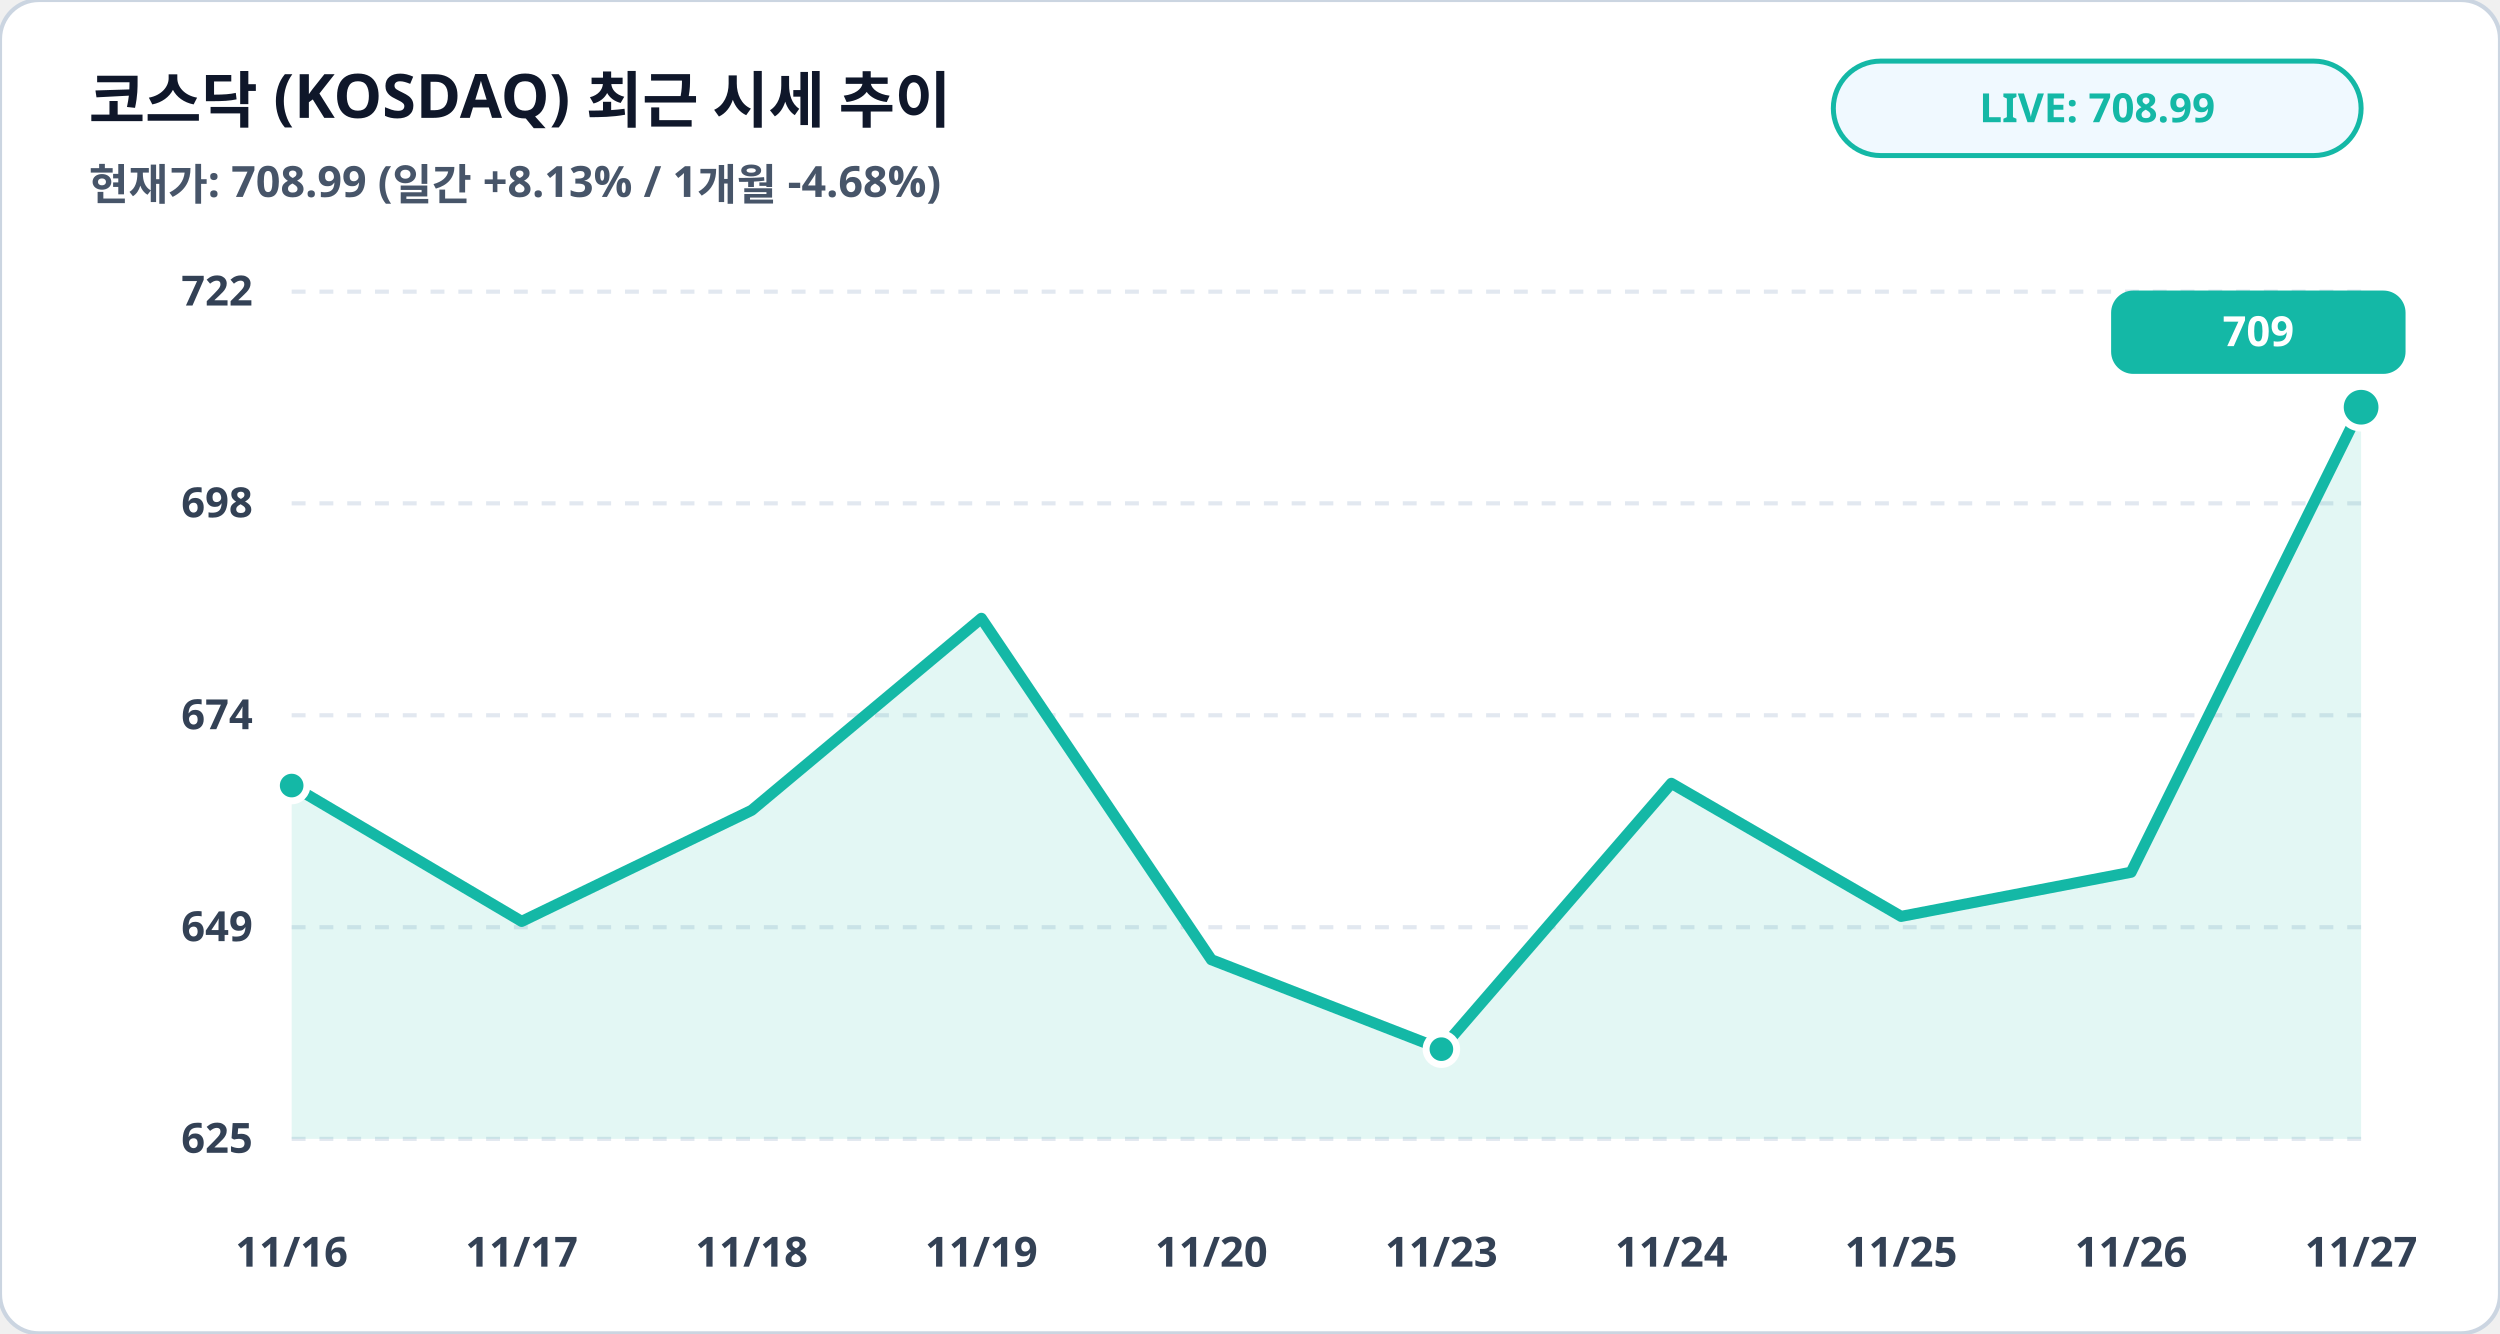
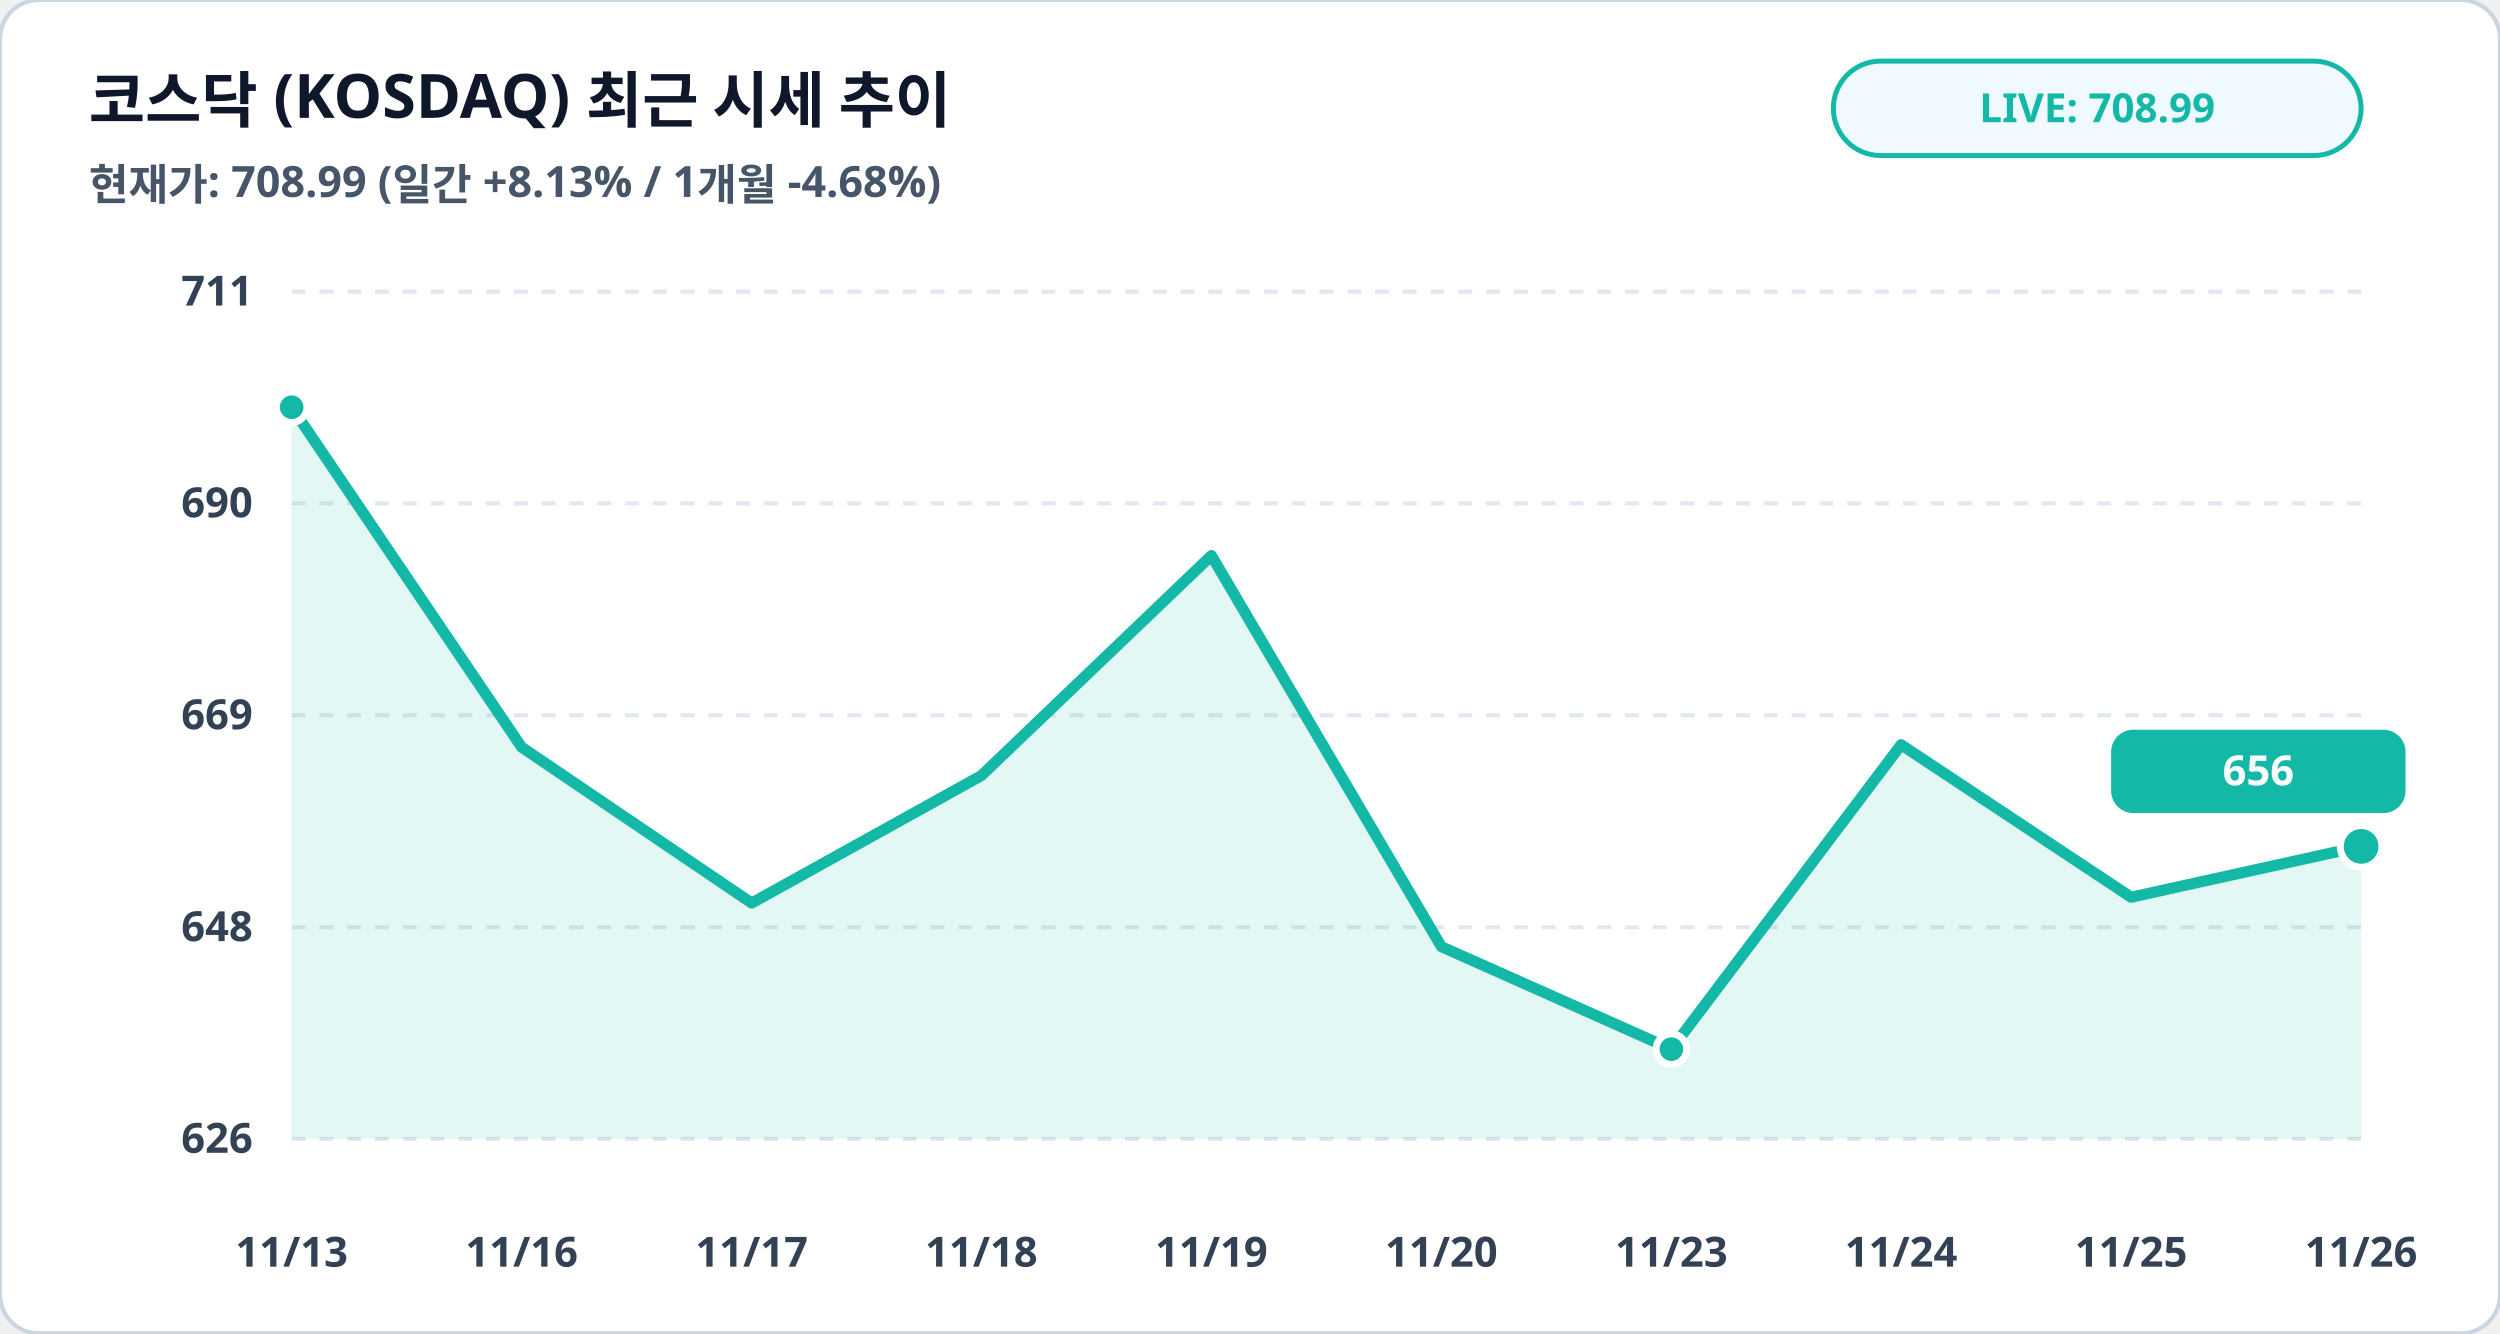
<svg xmlns="http://www.w3.org/2000/svg" viewBox="0 0 900 480" width="100%" height="100%">
  <rect width="900" height="480" rx="14" fill="#ffffff" stroke="#cbd5e1" stroke-width="1.5" />
  <text x="32" y="44" fill="#0f172a" font-family="Pretendard, sans-serif" font-size="22" font-weight="900">코스닥 (KOSDAQ) 최근 시세 추이</text>
  <text x="32" y="72" fill="#475569" font-family="Pretendard, sans-serif" font-size="15.5" font-weight="600">현재가: 708.99 (일간 +8.13% / 1개월 -4.68%)</text>
  <rect x="660" y="22" width="190" height="34" rx="17" fill="#f0f9ff" stroke="#14b8a6" stroke-width="1.8" />
  <text x="755" y="44" fill="#14b8a6" font-family="Pretendard, sans-serif" font-size="14.5" font-weight="800" text-anchor="middle">LIVE: 708.99</text>
  <line x1="105" y1="105.0" x2="850" y2="105.0" stroke="#e2e8f0" stroke-width="1.5" stroke-dasharray="5,5" />
-   <text x="91" y="110.0" fill="#334155" font-family="Pretendard, sans-serif" font-size="15" font-weight="700" text-anchor="end">722</text>
+   <text x="91" y="110.0" fill="#334155" font-family="Pretendard, sans-serif" font-size="15" font-weight="700" text-anchor="end">711</text>
  <line x1="105" y1="181.2" x2="850" y2="181.2" stroke="#e2e8f0" stroke-width="1.5" stroke-dasharray="5,5" />
-   <text x="91" y="186.2" fill="#334155" font-family="Pretendard, sans-serif" font-size="15" font-weight="700" text-anchor="end">698</text>
+   <text x="91" y="186.2" fill="#334155" font-family="Pretendard, sans-serif" font-size="15" font-weight="700" text-anchor="end">690</text>
  <line x1="105" y1="257.5" x2="850" y2="257.5" stroke="#e2e8f0" stroke-width="1.5" stroke-dasharray="5,5" />
-   <text x="91" y="262.5" fill="#334155" font-family="Pretendard, sans-serif" font-size="15" font-weight="700" text-anchor="end">674</text>
+   <text x="91" y="262.5" fill="#334155" font-family="Pretendard, sans-serif" font-size="15" font-weight="700" text-anchor="end">669</text>
  <line x1="105" y1="333.8" x2="850" y2="333.8" stroke="#e2e8f0" stroke-width="1.5" stroke-dasharray="5,5" />
-   <text x="91" y="338.8" fill="#334155" font-family="Pretendard, sans-serif" font-size="15" font-weight="700" text-anchor="end">649</text>
+   <text x="91" y="338.8" fill="#334155" font-family="Pretendard, sans-serif" font-size="15" font-weight="700" text-anchor="end">648</text>
  <line x1="105" y1="410.0" x2="850" y2="410.0" stroke="#e2e8f0" stroke-width="1.5" stroke-dasharray="5,5" />
-   <text x="91" y="415.0" fill="#334155" font-family="Pretendard, sans-serif" font-size="15" font-weight="700" text-anchor="end">625</text>
-   <polygon points="105.0,410.0 105.0,282.8 187.8,331.7 270.6,291.7 353.3,222.6 436.1,345.5 518.9,377.7 601.7,282.0 684.4,329.9 767.2,314.0 850.0,146.6 850.0,410.0" fill="#14b8a6" fill-opacity="0.12" />
-   <polyline fill="none" stroke="#14b8a6" stroke-width="4" stroke-linecap="round" stroke-linejoin="round" points="105.0,282.8 187.8,331.7 270.6,291.7 353.3,222.6 436.1,345.5 518.9,377.7 601.7,282.0 684.4,329.9 767.2,314.0 850.0,146.6" />
-   <circle cx="105.0" cy="282.8" r="5.5" fill="#14b8a6" stroke="#ffffff" stroke-width="2.5" />
-   <circle cx="518.9" cy="377.7" r="5.5" fill="#14b8a6" stroke="#ffffff" stroke-width="2.5" />
-   <circle cx="850.0" cy="146.6" r="7.5" fill="#14b8a6" stroke="#ffffff" stroke-width="2.5" />
-   <rect x="760.0" y="104.6" width="106" height="30" rx="8" fill="#14b8a6" />
-   <text x="813.0" y="124.6" fill="#ffffff" font-family="Pretendard, sans-serif" font-size="15" font-weight="800" text-anchor="middle">709</text>
-   <text x="105.0" y="456" fill="#334155" font-family="Pretendard, sans-serif" font-size="15" font-weight="700" text-anchor="middle">11/16</text>
-   <text x="187.8" y="456" fill="#334155" font-family="Pretendard, sans-serif" font-size="15" font-weight="700" text-anchor="middle">11/17</text>
-   <text x="270.6" y="456" fill="#334155" font-family="Pretendard, sans-serif" font-size="15" font-weight="700" text-anchor="middle">11/18</text>
-   <text x="353.3" y="456" fill="#334155" font-family="Pretendard, sans-serif" font-size="15" font-weight="700" text-anchor="middle">11/19</text>
-   <text x="436.1" y="456" fill="#334155" font-family="Pretendard, sans-serif" font-size="15" font-weight="700" text-anchor="middle">11/20</text>
-   <text x="518.9" y="456" fill="#334155" font-family="Pretendard, sans-serif" font-size="15" font-weight="700" text-anchor="middle">11/23</text>
-   <text x="601.7" y="456" fill="#334155" font-family="Pretendard, sans-serif" font-size="15" font-weight="700" text-anchor="middle">11/24</text>
-   <text x="684.4" y="456" fill="#334155" font-family="Pretendard, sans-serif" font-size="15" font-weight="700" text-anchor="middle">11/25</text>
-   <text x="767.2" y="456" fill="#334155" font-family="Pretendard, sans-serif" font-size="15" font-weight="700" text-anchor="middle">11/26</text>
-   <text x="850.0" y="456" fill="#334155" font-family="Pretendard, sans-serif" font-size="15" font-weight="700" text-anchor="middle">11/27</text>
+   <text x="91" y="415.0" fill="#334155" font-family="Pretendard, sans-serif" font-size="15" font-weight="700" text-anchor="end">626</text>
+   <polygon points="105.0,410.0 105.0,146.6 187.8,269.0 270.6,325.1 353.3,279.2 436.1,200.0 518.9,340.8 601.7,377.7 684.4,268.1 767.2,323.0 850.0,304.7 850.0,410.0" fill="#14b8a6" fill-opacity="0.12" />
+   <polyline fill="none" stroke="#14b8a6" stroke-width="4" stroke-linecap="round" stroke-linejoin="round" points="105.0,146.6 187.8,269.0 270.6,325.1 353.3,279.2 436.1,200.0 518.9,340.8 601.7,377.7 684.4,268.1 767.2,323.0 850.0,304.7" />
+   <circle cx="105.0" cy="146.6" r="5.5" fill="#14b8a6" stroke="#ffffff" stroke-width="2.5" />
+   <circle cx="601.7" cy="377.7" r="5.5" fill="#14b8a6" stroke="#ffffff" stroke-width="2.5" />
+   <circle cx="850.0" cy="304.7" r="7.5" fill="#14b8a6" stroke="#ffffff" stroke-width="2.5" />
+   <rect x="760.0" y="262.7" width="106" height="30" rx="8" fill="#14b8a6" />
+   <text x="813.0" y="282.7" fill="#ffffff" font-family="Pretendard, sans-serif" font-size="15" font-weight="800" text-anchor="middle">656</text>
+   <text x="105.0" y="456" fill="#334155" font-family="Pretendard, sans-serif" font-size="15" font-weight="700" text-anchor="middle">11/13</text>
+   <text x="187.8" y="456" fill="#334155" font-family="Pretendard, sans-serif" font-size="15" font-weight="700" text-anchor="middle">11/16</text>
+   <text x="270.6" y="456" fill="#334155" font-family="Pretendard, sans-serif" font-size="15" font-weight="700" text-anchor="middle">11/17</text>
+   <text x="353.3" y="456" fill="#334155" font-family="Pretendard, sans-serif" font-size="15" font-weight="700" text-anchor="middle">11/18</text>
+   <text x="436.1" y="456" fill="#334155" font-family="Pretendard, sans-serif" font-size="15" font-weight="700" text-anchor="middle">11/19</text>
+   <text x="518.9" y="456" fill="#334155" font-family="Pretendard, sans-serif" font-size="15" font-weight="700" text-anchor="middle">11/20</text>
+   <text x="601.7" y="456" fill="#334155" font-family="Pretendard, sans-serif" font-size="15" font-weight="700" text-anchor="middle">11/23</text>
+   <text x="684.4" y="456" fill="#334155" font-family="Pretendard, sans-serif" font-size="15" font-weight="700" text-anchor="middle">11/24</text>
+   <text x="767.2" y="456" fill="#334155" font-family="Pretendard, sans-serif" font-size="15" font-weight="700" text-anchor="middle">11/25</text>
+   <text x="850.0" y="456" fill="#334155" font-family="Pretendard, sans-serif" font-size="15" font-weight="700" text-anchor="middle">11/26</text>
</svg>
